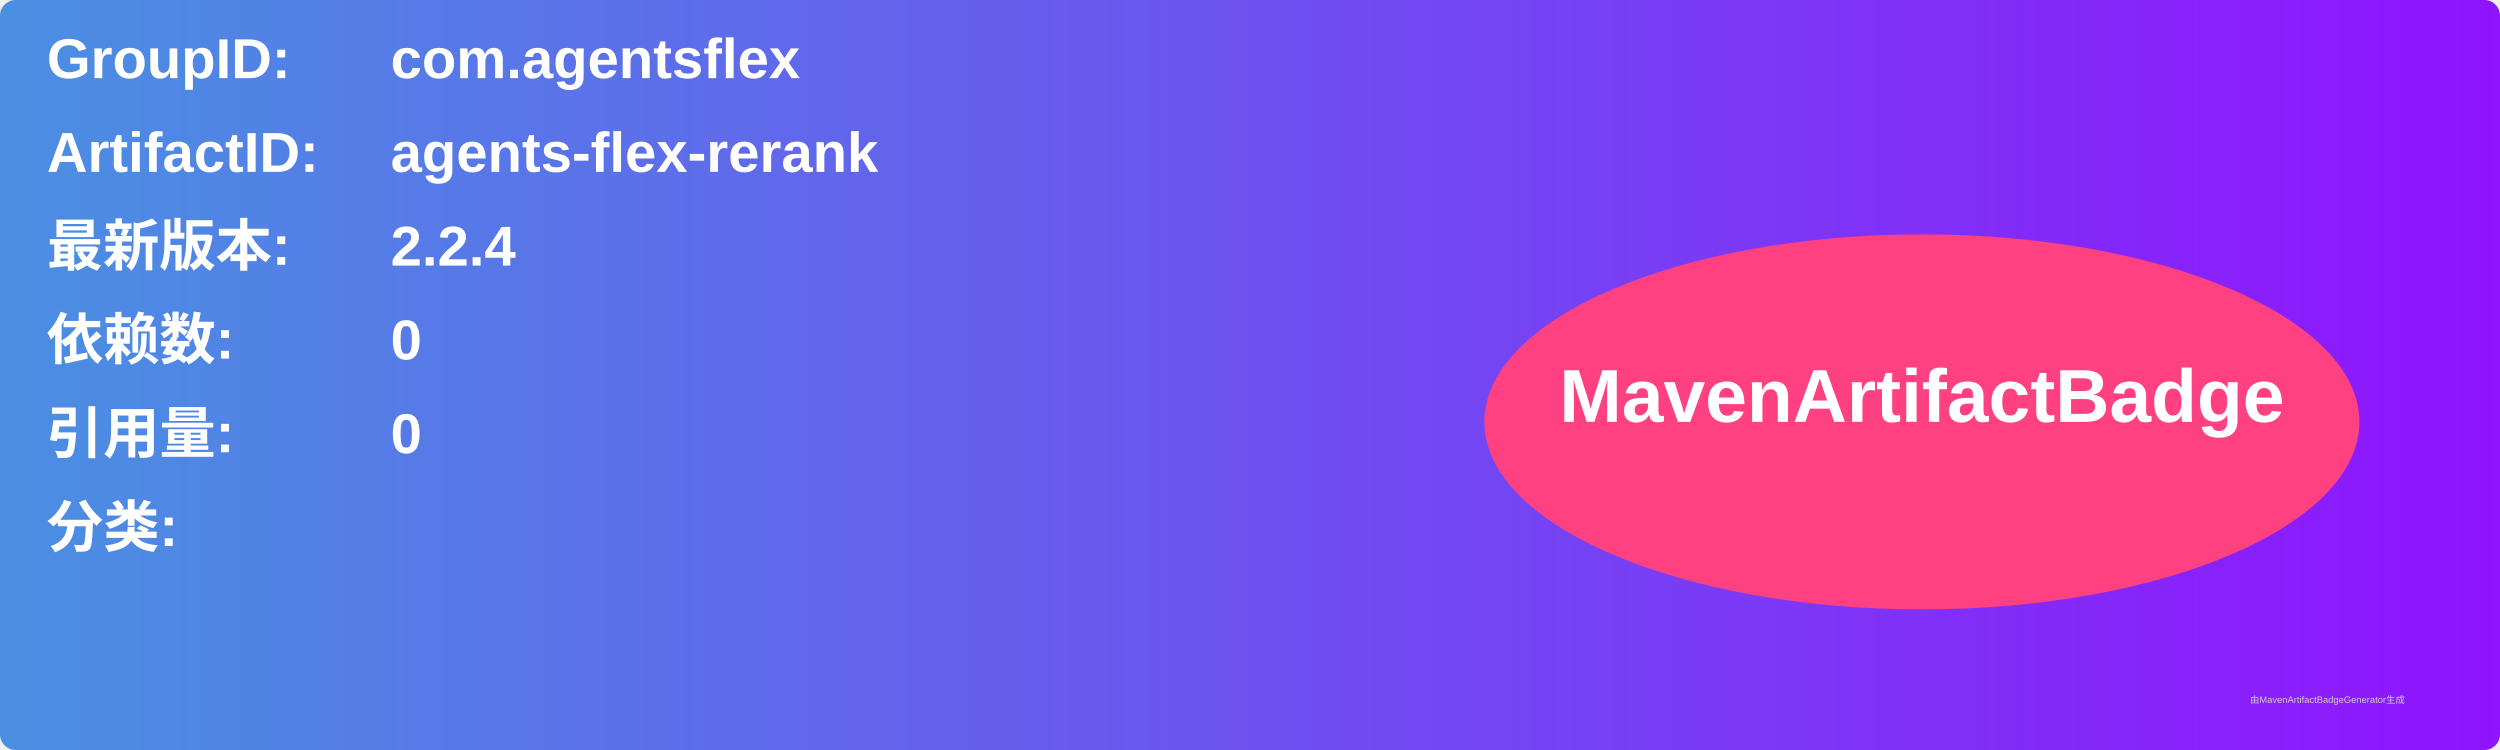
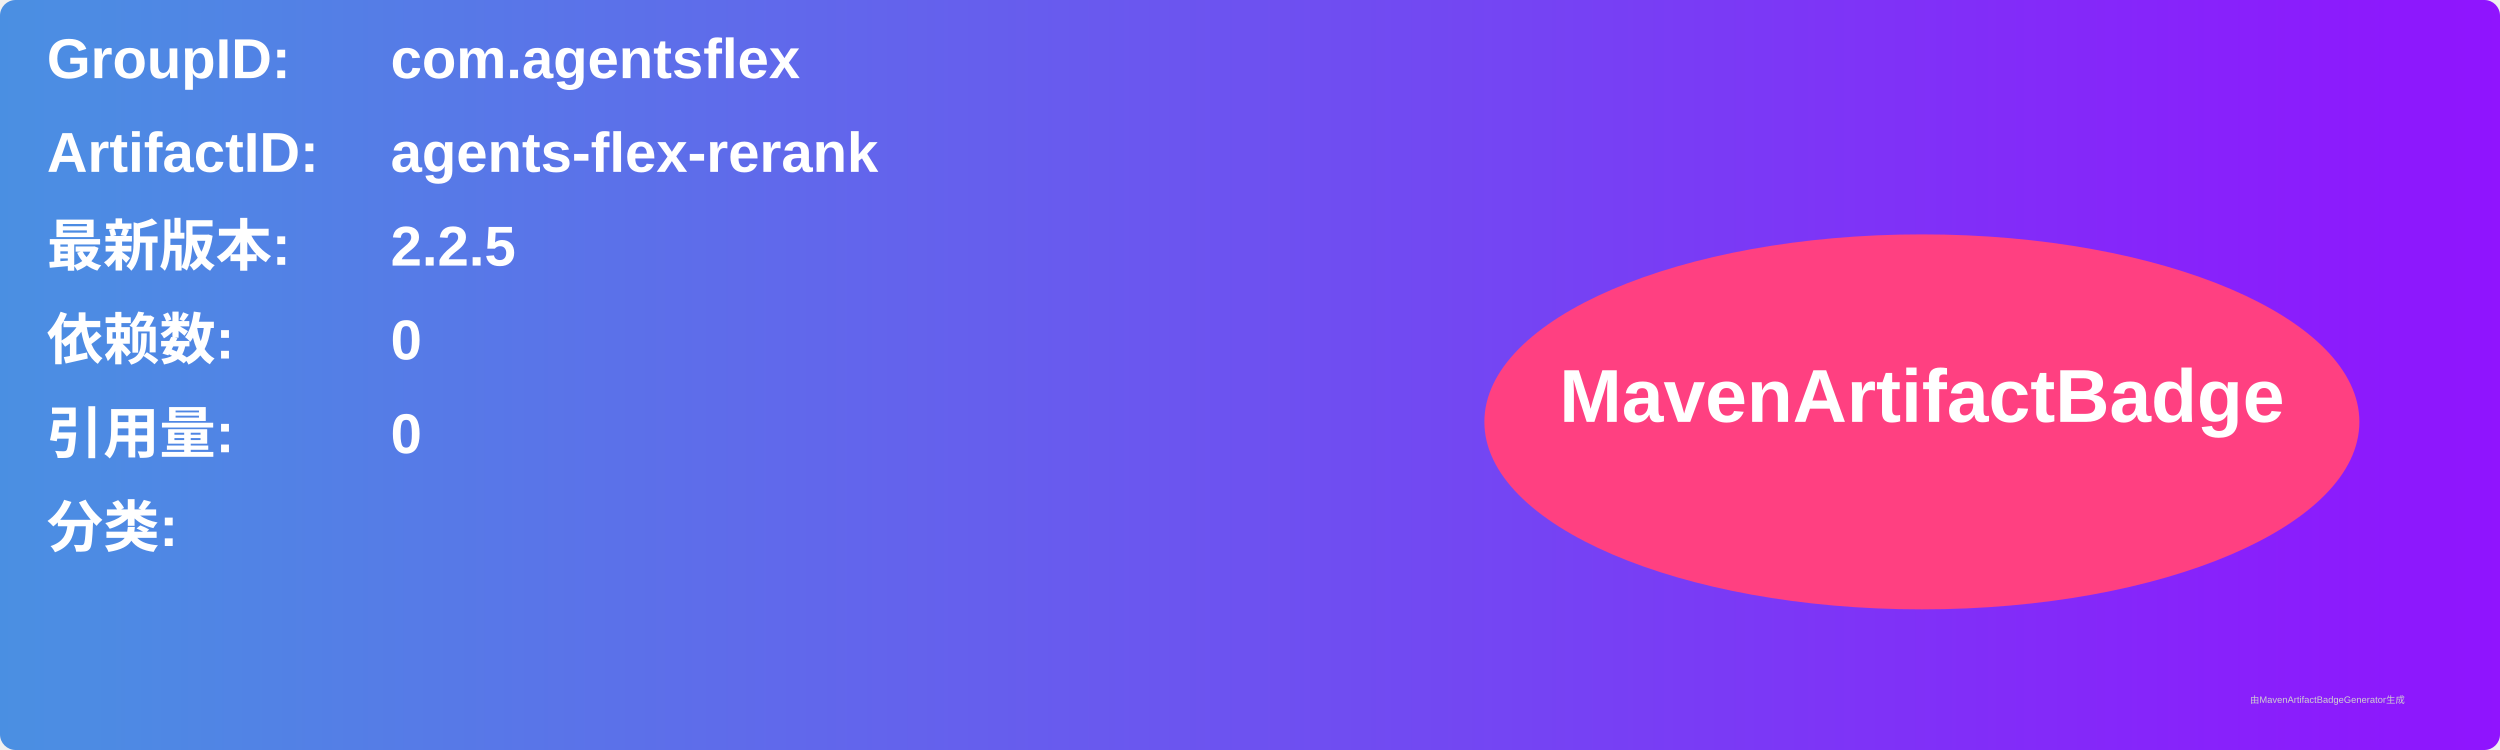
<svg xmlns="http://www.w3.org/2000/svg" width="800" height="240" viewBox="0 0 800 240">
  <linearGradient id="grad" x1="0%" y1="0%" x2="100%" y2="0%">
    <stop offset="0%" stop-color="#4a90e2" />
    <stop offset="100%" stop-color="#9013fe" />
  </linearGradient>
  <rect width="100%" height="100%" rx="5" ry="5" fill="url(#grad)" />
  <g transform="translate(15, 15)">
    <text x="0" y="10" font-family="Arial" font-size="18" fill="white" font-weight="bold" width="260">GroupID:</text>
    <text x="110" y="10" font-family="Arial" font-size="18" fill="white" font-weight="bold" width="460">com.agentsflex</text>
    <text x="0" y="40" font-family="Arial" font-size="18" fill="white" font-weight="bold" width="260">ArtifactID:</text>
    <text x="110" y="40" font-family="Arial" font-size="18" fill="white" font-weight="bold" width="460">agents-flex-rerank</text>
    <text x="0" y="70" font-family="Arial" font-size="18" fill="white" font-weight="bold">最新版本:</text>
    <text x="110" y="70" font-family="Arial" font-size="18" fill="white" font-weight="bold">
-       <tspan font-weight="bold">2.2.4</tspan>
+       <tspan font-weight="bold">2.2.5</tspan>
    </text>
    <text x="0" y="100" font-family="Arial" font-size="18" fill="white" font-weight="bold">依赖数: </text>
    <text x="110" y="100" font-family="Arial" font-size="18" fill="white">
      <tspan font-weight="bold">0</tspan>
    </text>
    <text x="0" y="130" font-family="Arial" font-size="18" fill="white" font-weight="bold">引用量: </text>
    <text x="110" y="130" font-family="Arial" font-size="18" fill="white">
      <tspan font-weight="bold">0</tspan>
    </text>
    <text x="0" y="160" font-family="Arial" font-size="18" fill="white" font-weight="bold">分类:</text>
    <text x="10" y="190" font-family="Arial" font-size="10" fill="white">
      <tspan font-weight="bold" />
    </text>
    <ellipse cx="600" cy="120" rx="140" ry="60" fill="#ff4081" />
    <text x="600" y="120" text-anchor="middle" font-family="Arial" font-size="24" fill="white" font-weight="bold">MavenArtifactBadge</text>
  </g>
  <text x="720" y="225" font-family="Arial" font-size="3" fill="#d0d0d0">由MavenArtifactBadgeGenerator生成</text>
</svg>
